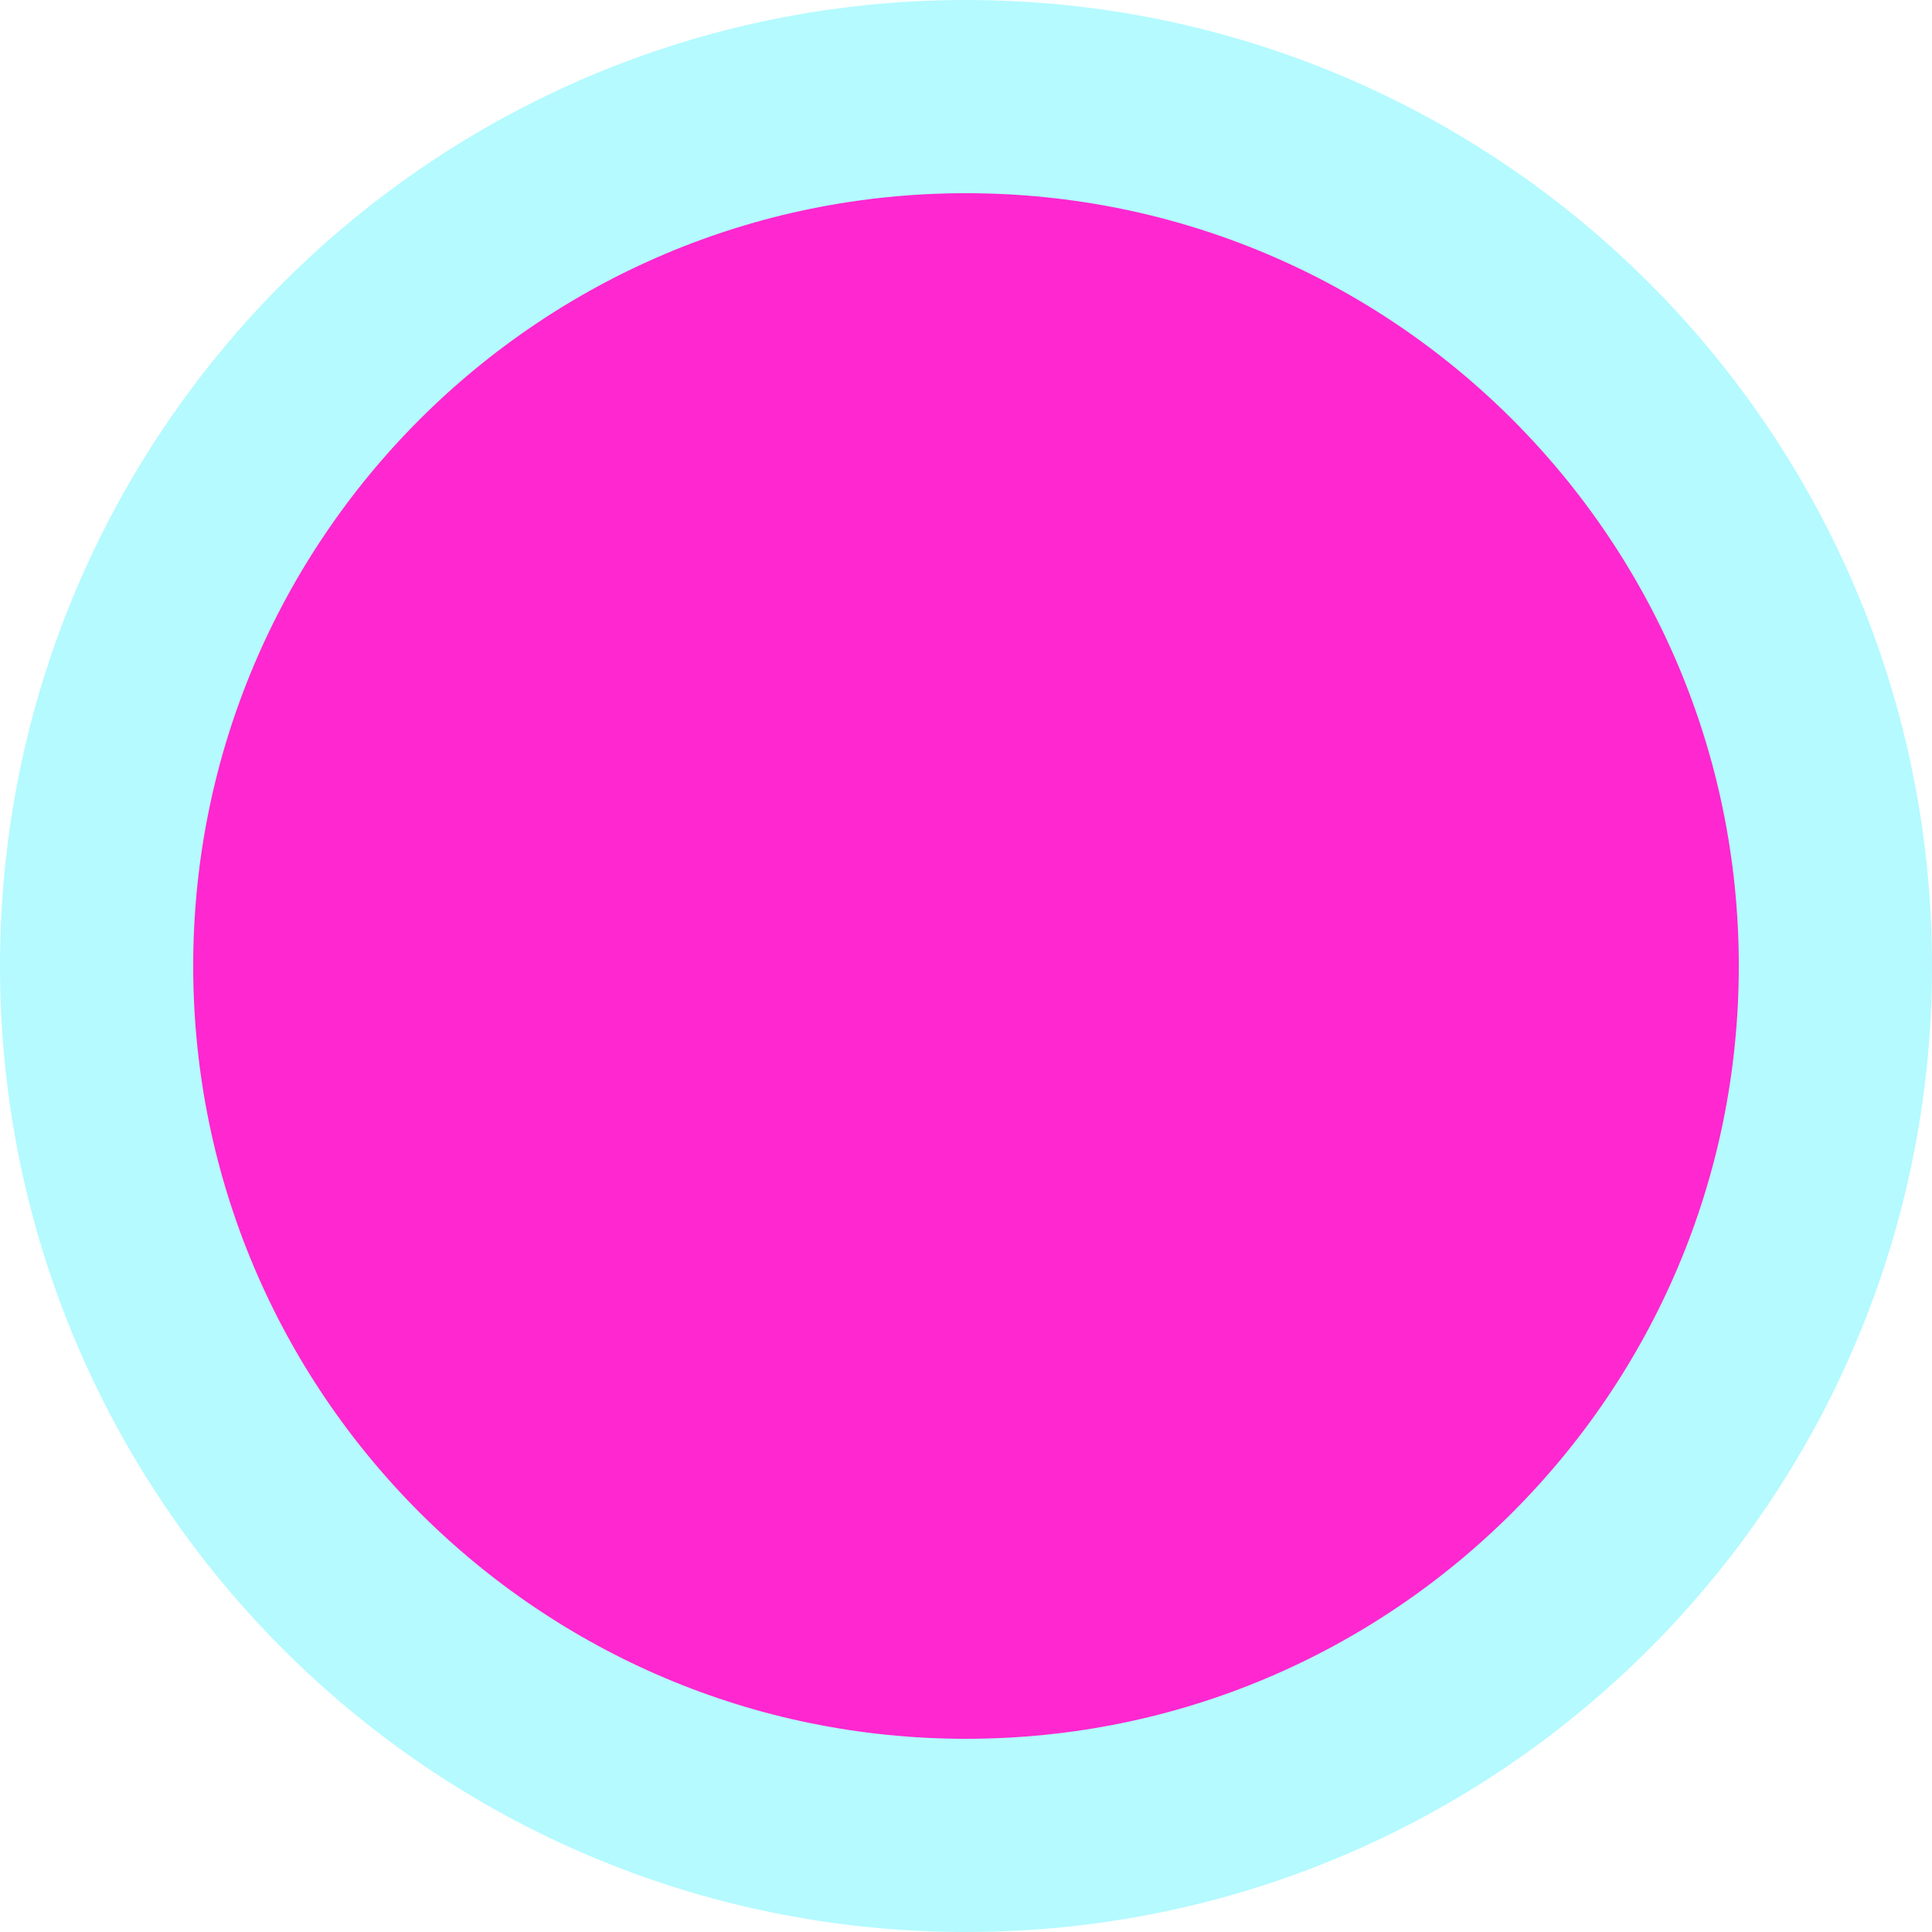
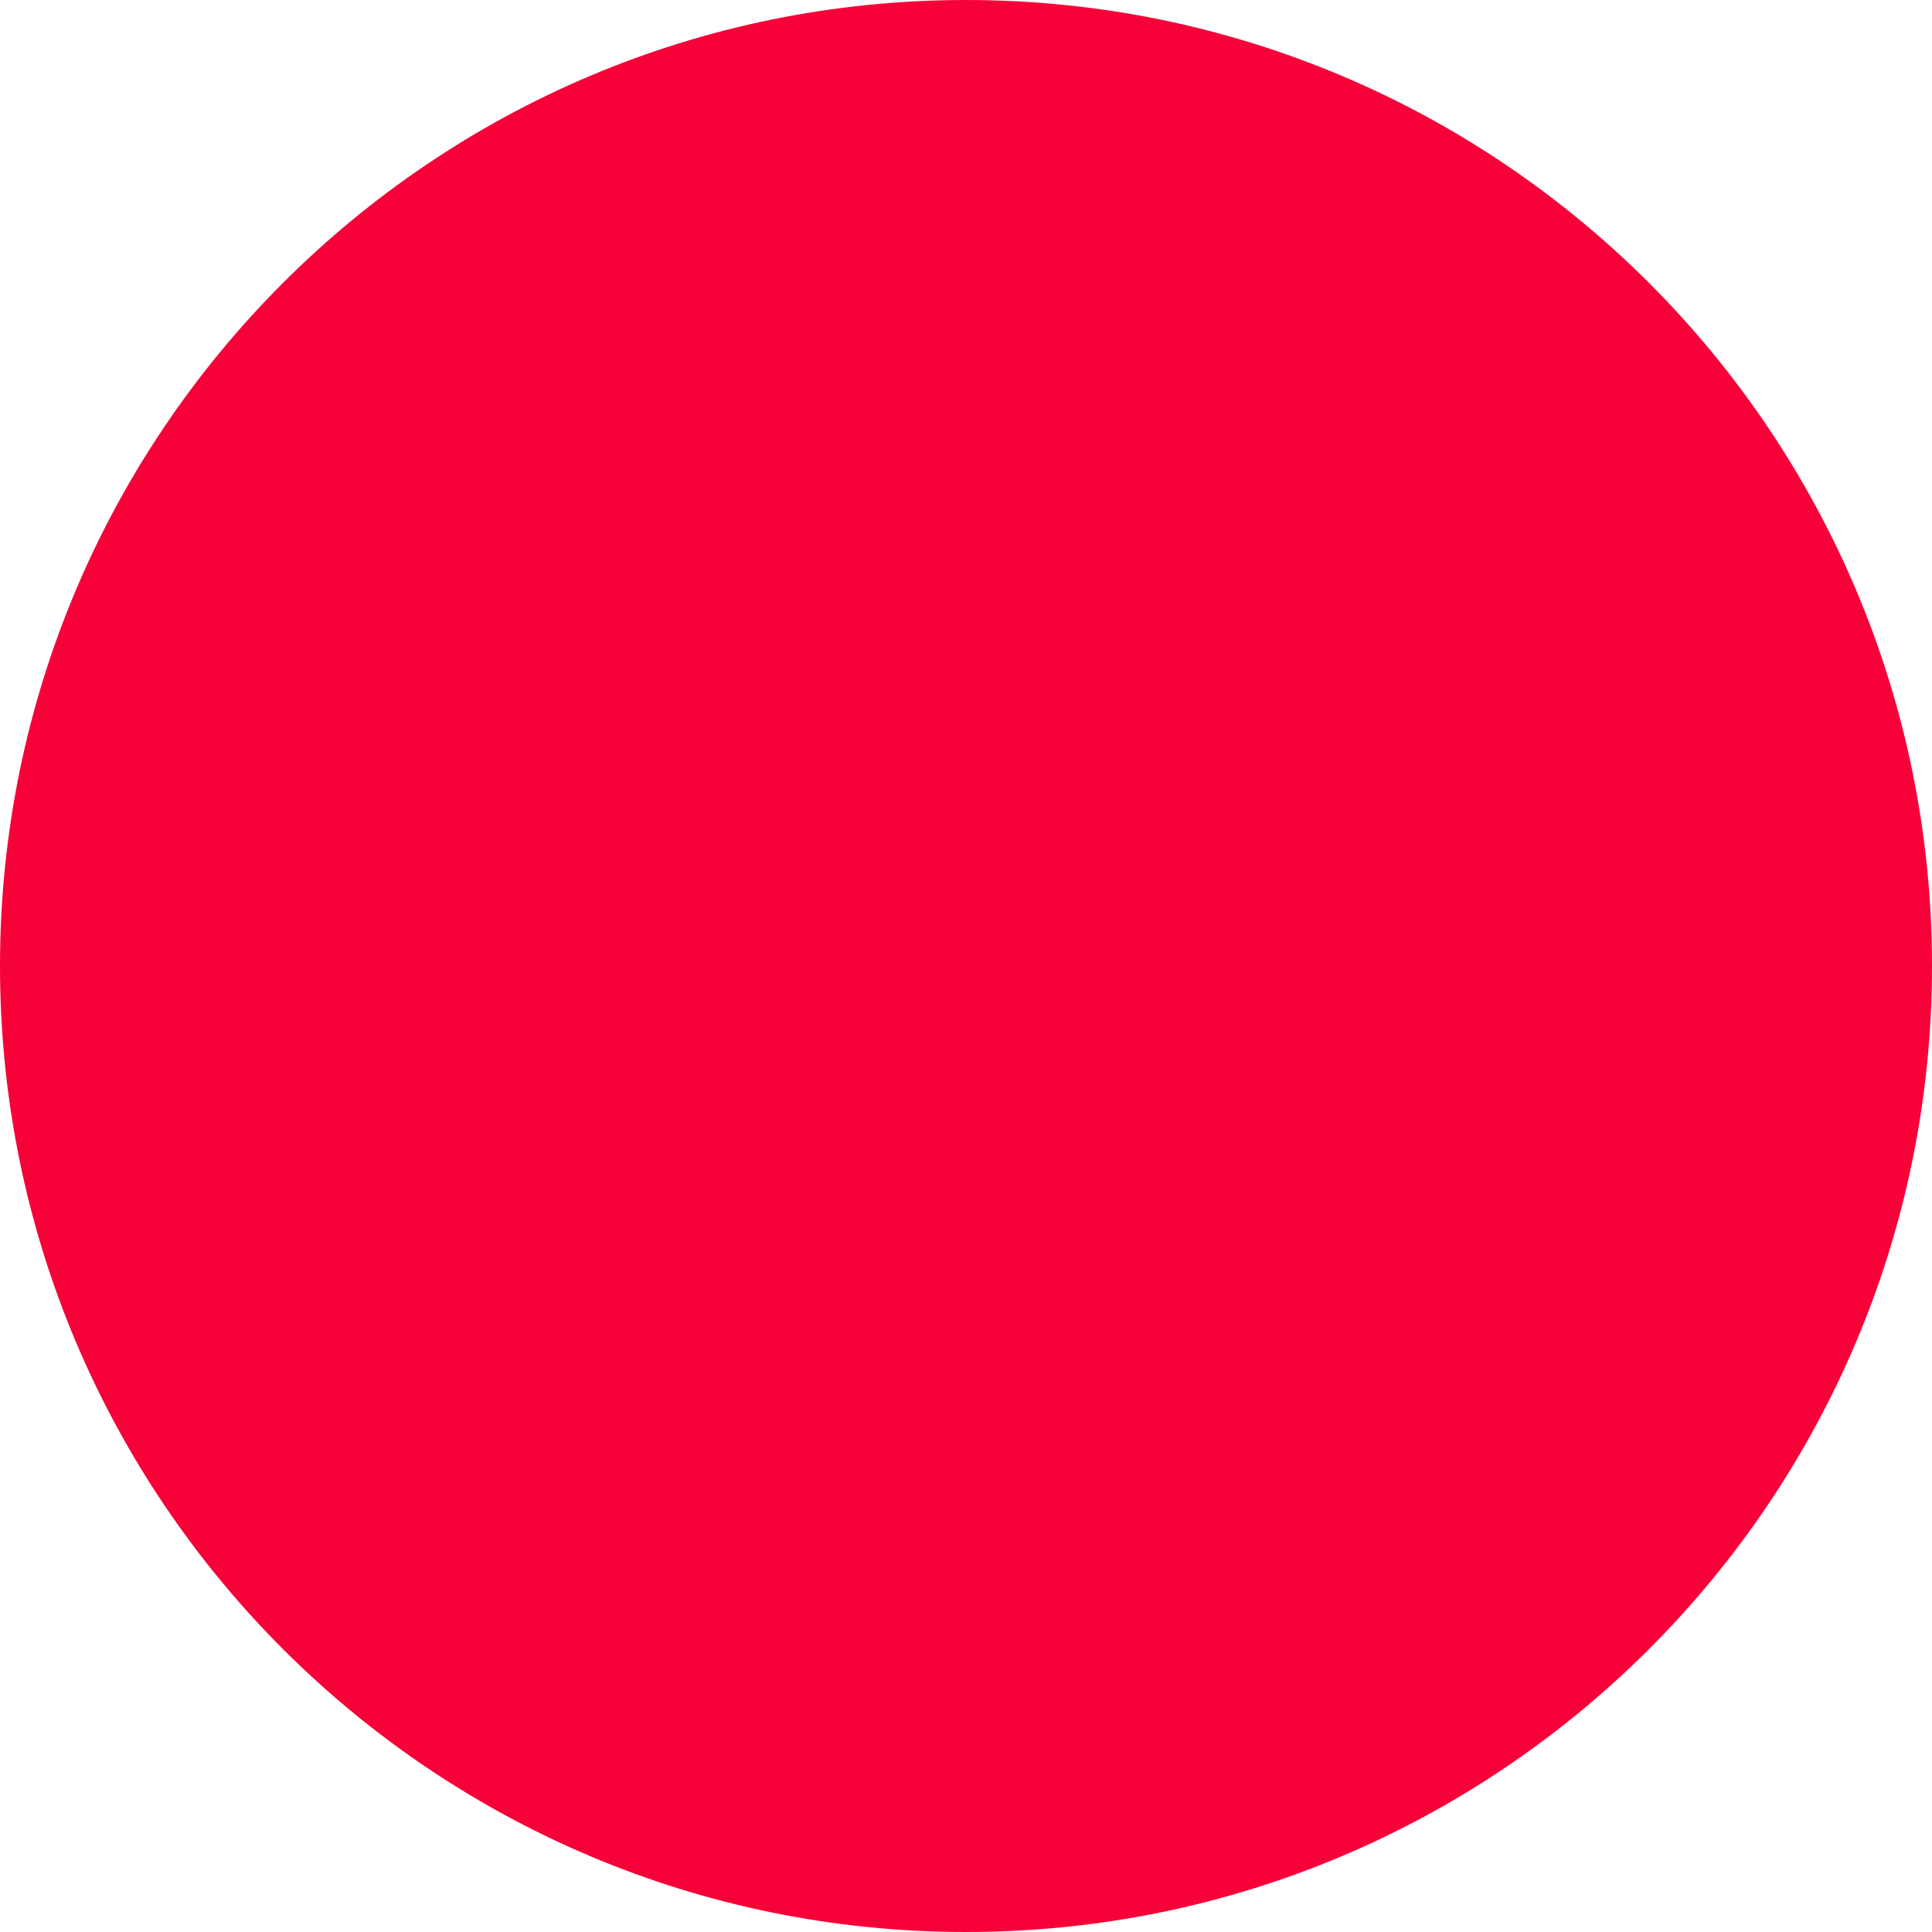
<svg xmlns="http://www.w3.org/2000/svg" width="10" height="10" fill="none">
-   <circle cx="5" cy="5" r="4.5" fill="#FF27D0" stroke="#B4FAFF" />
+   <circle cx="5" cy="5" r="5" fill="#F60239" />
</svg>
